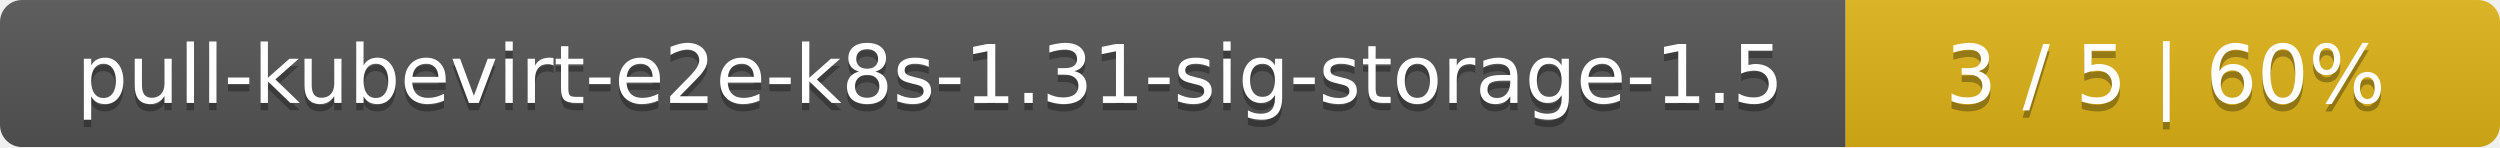
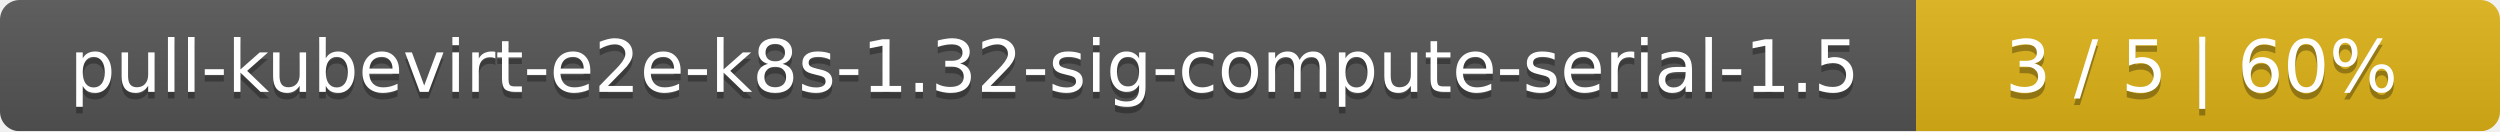
- <svg xmlns="http://www.w3.org/2000/svg" width="340" height="20">
+ <svg xmlns="http://www.w3.org/2000/svg" width="381" height="20">
  <linearGradient id="smooth" x2="0" y2="100%">
    <stop offset="0" stop-color="#bbb" stop-opacity=".1" />
    <stop offset="1" stop-opacity=".1" />
  </linearGradient>
  <mask id="round">
-     <rect width="340" height="20" rx="3" fill="#fff" />
+     <rect width="381" height="20" rx="3" fill="#fff" />
  </mask>
  <g mask="url(#round)">
-     <rect width="251" height="20" fill="#555" />
-     <rect x="251" width="89" height="20" fill="#dfb317" />
-     <rect width="340" height="20" fill="url(#smooth)" />
+     <rect width="292" height="20" fill="#555" />
+     <rect x="292" width="89" height="20" fill="#dfb317" />
+     <rect width="381" height="20" fill="url(#smooth)" />
  </g>
  <g fill="#fff" text-anchor="middle" font-family="DejaVu Sans,Verdana,Geneva,sans-serif" font-size="11">
-     <text x="126.5" y="15" fill="#010101" fill-opacity=".3">pull-kubevirt-e2e-k8s-1.31-sig-storage-1.5</text>
-     <text x="126.5" y="14">pull-kubevirt-e2e-k8s-1.31-sig-storage-1.5</text>
-     <text x="294.5" y="15" fill="#010101" fill-opacity=".3">3 / 5    |    60%</text>
-     <text x="294.5" y="14">3 / 5    |    60%</text>
+     <text x="147" y="15" fill="#010101" fill-opacity=".3">pull-kubevirt-e2e-k8s-1.32-sig-compute-serial-1.5</text>
+     <text x="147" y="14">pull-kubevirt-e2e-k8s-1.32-sig-compute-serial-1.5</text>
+     <text x="335.5" y="15" fill="#010101" fill-opacity=".3">3 / 5    |    60%</text>
+     <text x="335.5" y="14">3 / 5    |    60%</text>
  </g>
</svg>
